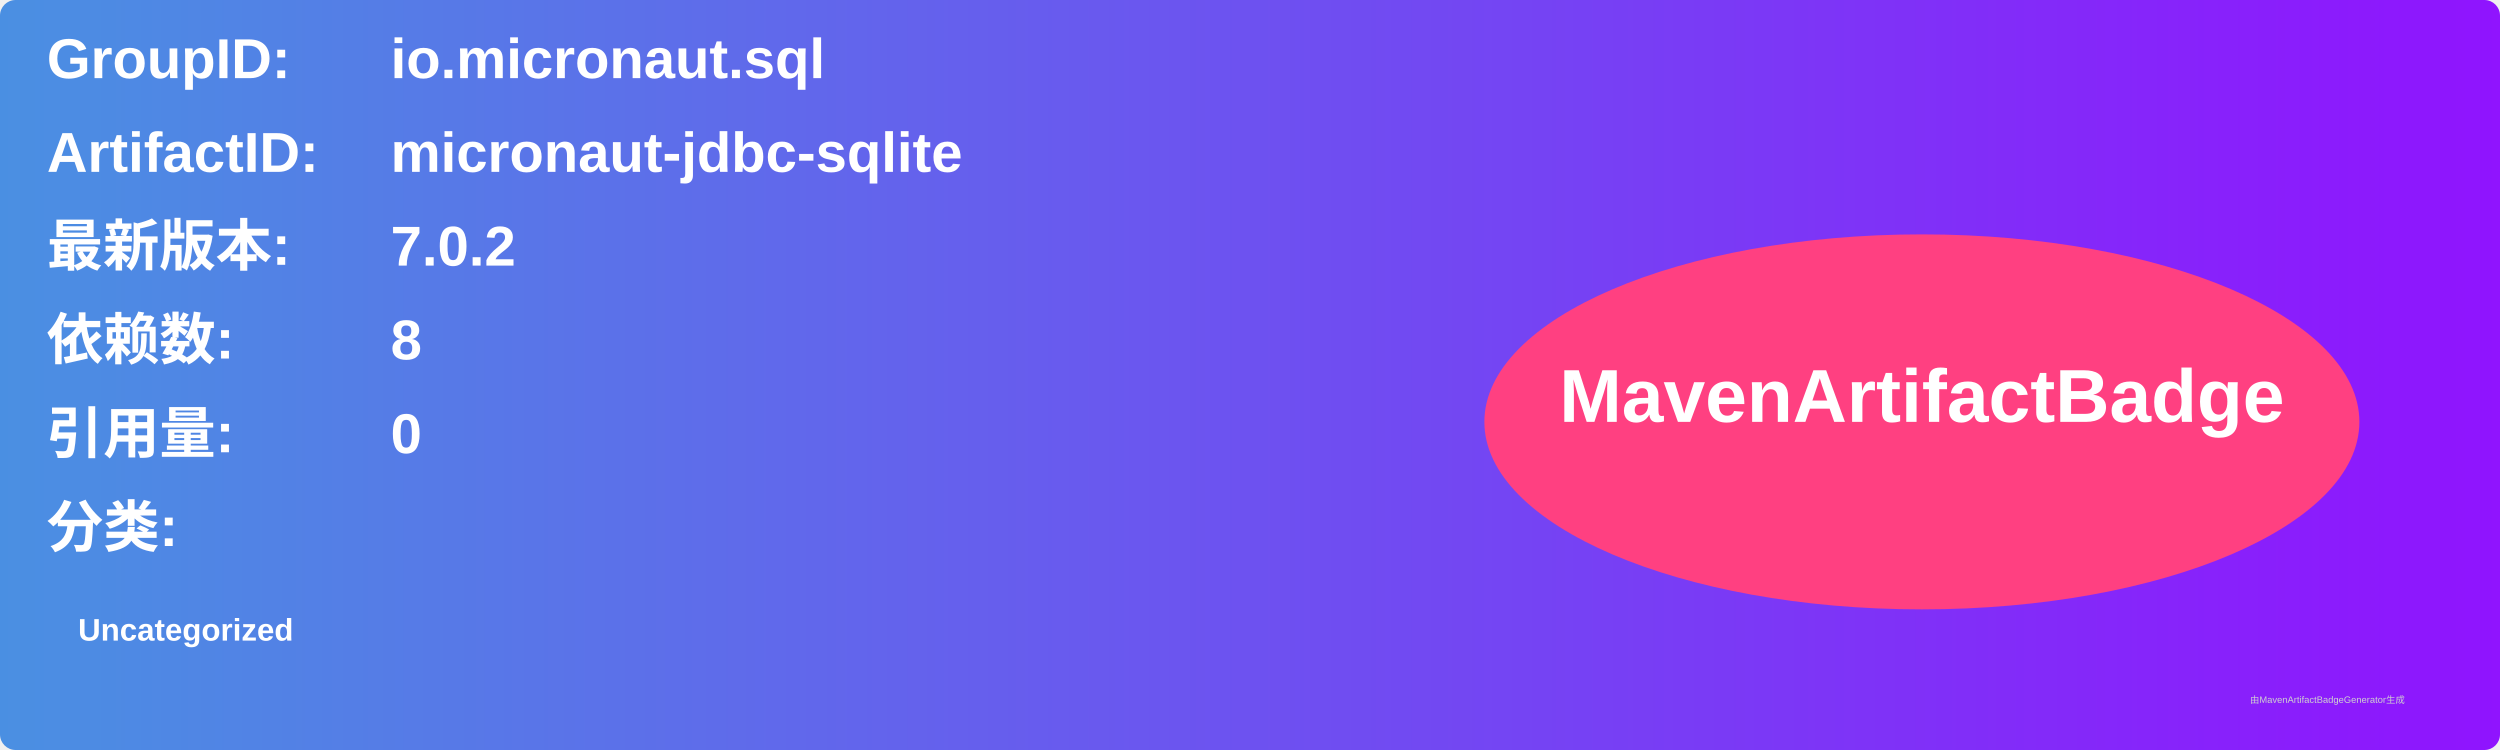
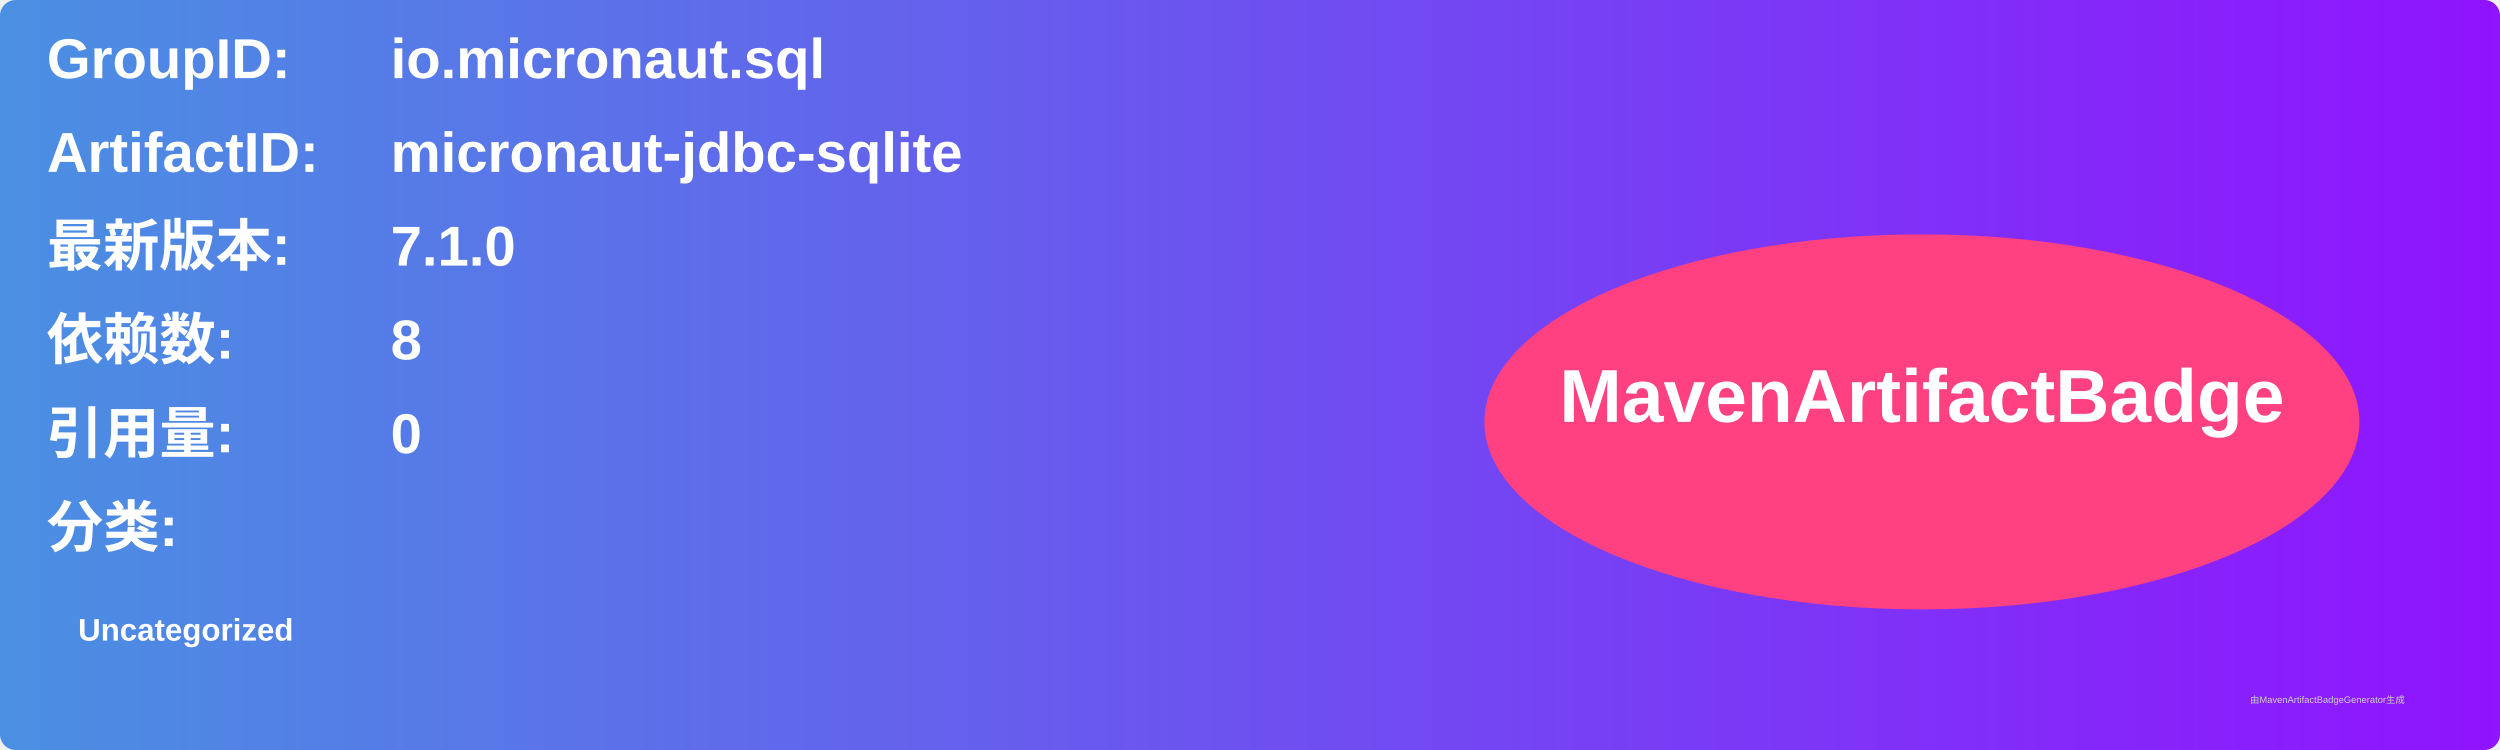
<svg xmlns="http://www.w3.org/2000/svg" width="800" height="240" viewBox="0 0 800 240">
  <linearGradient id="grad" x1="0%" y1="0%" x2="100%" y2="0%">
    <stop offset="0%" stop-color="#4a90e2" />
    <stop offset="100%" stop-color="#9013fe" />
  </linearGradient>
  <rect width="100%" height="100%" rx="5" ry="5" fill="url(#grad)" />
  <g transform="translate(15, 15)">
    <text x="0" y="10" font-family="Arial" font-size="18" fill="white" font-weight="bold" width="260">GroupID:</text>
    <text x="110" y="10" font-family="Arial" font-size="18" fill="white" font-weight="bold" width="460">io.micronaut.sql</text>
    <text x="0" y="40" font-family="Arial" font-size="18" fill="white" font-weight="bold" width="260">ArtifactID:</text>
    <text x="110" y="40" font-family="Arial" font-size="18" fill="white" font-weight="bold" width="460">micronaut-jdbc-sqlite</text>
    <text x="0" y="70" font-family="Arial" font-size="18" fill="white" font-weight="bold">最新版本:</text>
    <text x="110" y="70" font-family="Arial" font-size="18" fill="white" font-weight="bold">
-       <tspan font-weight="bold">7.0.2</tspan>
+       <tspan font-weight="bold">7.1.0</tspan>
    </text>
    <text x="0" y="100" font-family="Arial" font-size="18" fill="white" font-weight="bold">依赖数: </text>
    <text x="110" y="100" font-family="Arial" font-size="18" fill="white">
      <tspan font-weight="bold">8</tspan>
    </text>
    <text x="0" y="130" font-family="Arial" font-size="18" fill="white" font-weight="bold">引用量: </text>
    <text x="110" y="130" font-family="Arial" font-size="18" fill="white">
      <tspan font-weight="bold">0</tspan>
    </text>
    <text x="0" y="160" font-family="Arial" font-size="18" fill="white" font-weight="bold">分类:</text>
    <text x="10" y="190" font-family="Arial" font-size="10" fill="white">
      <tspan font-weight="bold">Uncategorized</tspan>
    </text>
    <ellipse cx="600" cy="120" rx="140" ry="60" fill="#ff4081" />
    <text x="600" y="120" text-anchor="middle" font-family="Arial" font-size="24" fill="white" font-weight="bold">MavenArtifactBadge</text>
  </g>
  <text x="720" y="225" font-family="Arial" font-size="3" fill="#d0d0d0">由MavenArtifactBadgeGenerator生成</text>
</svg>
